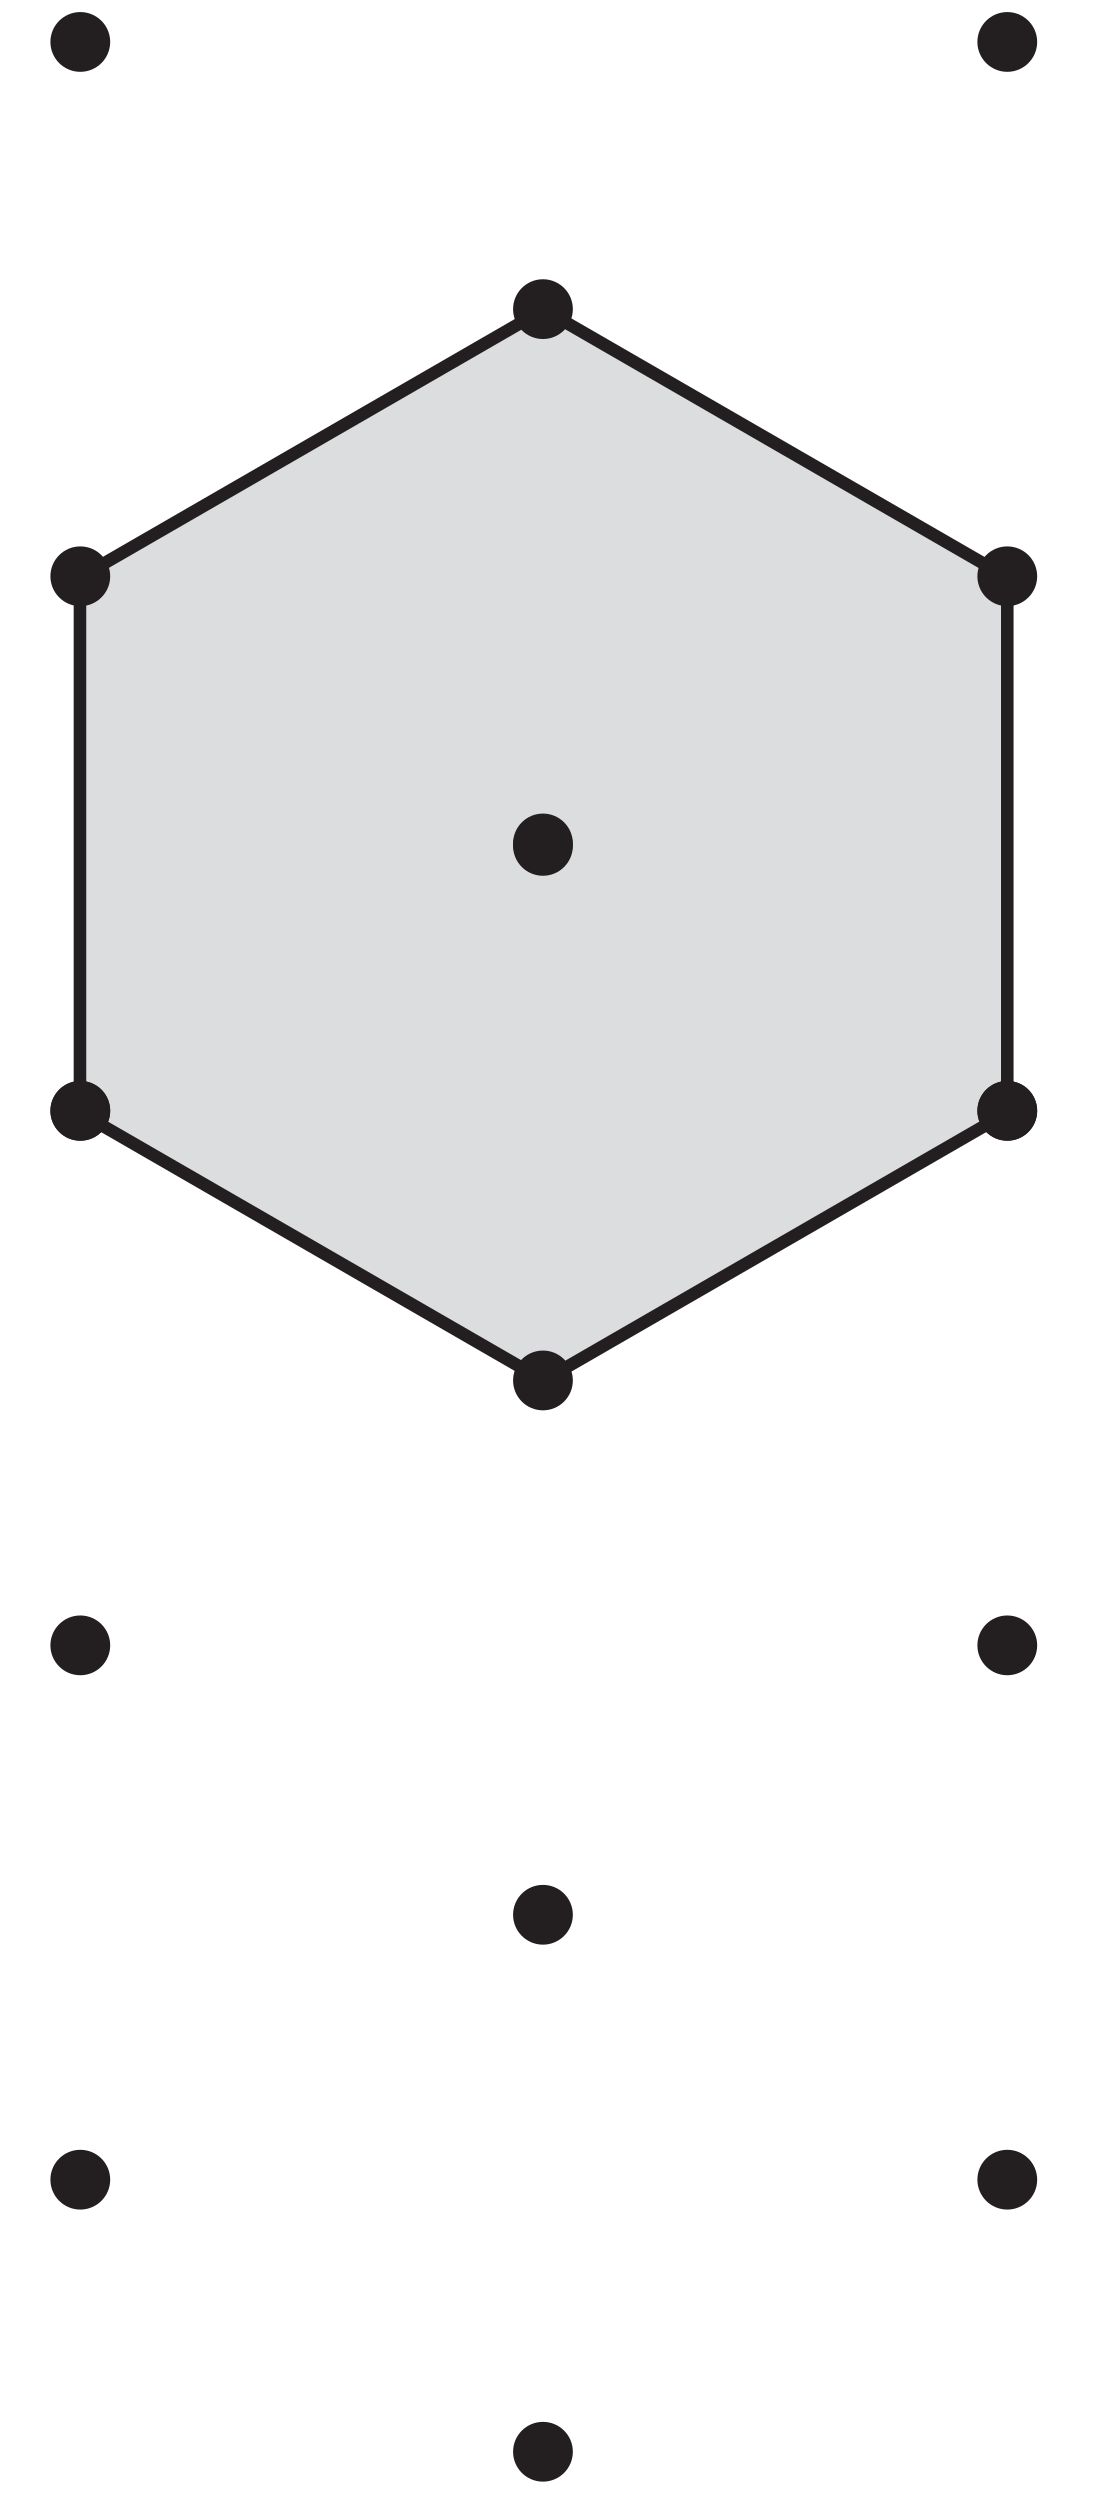
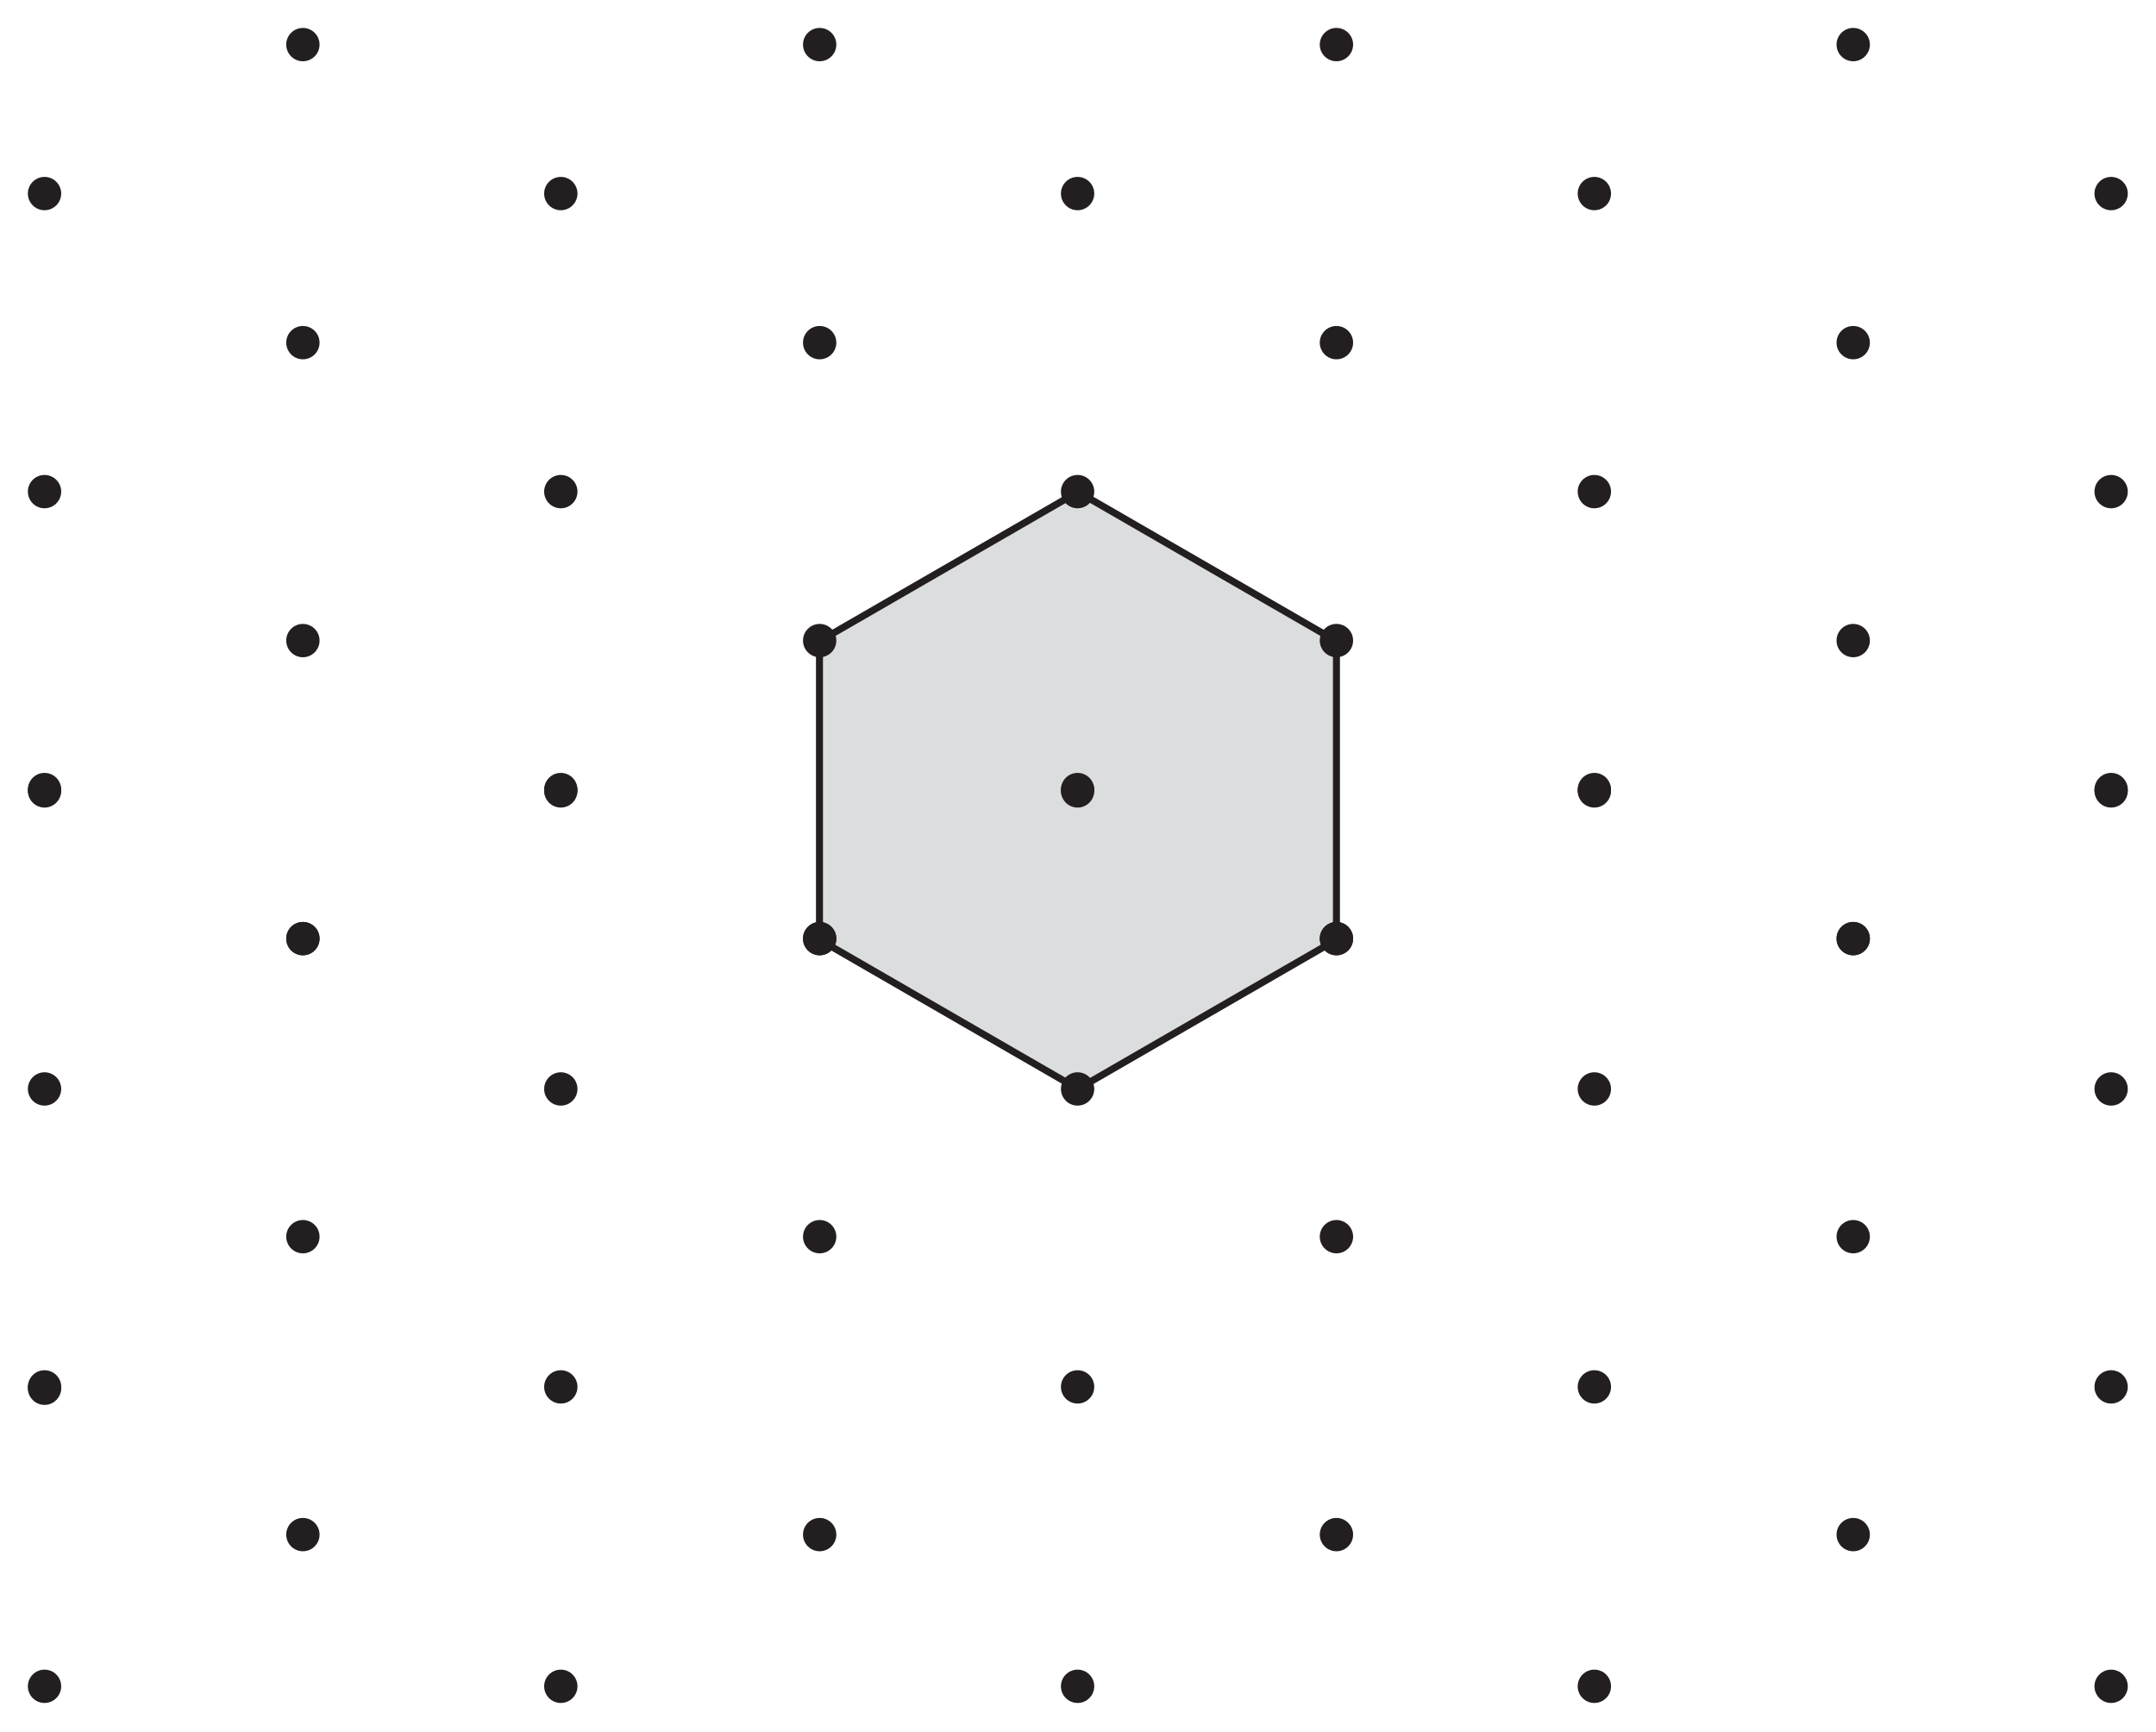
- <svg xmlns="http://www.w3.org/2000/svg" data-id="0607_2025FM_52_q02b_diagram2" data-width-mm="31.26" data-height-mm="70.24" data-measure="false" data-source="0607/52 FM 2025 p3" version="1.1" width="88.6" height="199.1" viewBox="0 0 88.6 199.1">
+ <svg xmlns="http://www.w3.org/2000/svg" data-id="0607_2025FM_52_q02b_diagram2" data-width-mm="108.66" data-height-mm="87.24" data-measure="false" data-source="0607/52 FM 2025 p3" version="1.1" width="308" height="247.3" viewBox="0 0 308 247.3">
  <defs>
    <clipPath id="clip_1">
-       <path transform="matrix(1,0,0,-1,-254.399,673.389)" d="M254.4 474.289H343V673.389H254.4Z" />
+       <path transform="matrix(1,0,0,-1,-143.699,718.989)" d="M143.7 471.689H451.7V718.989H143.7Z" />
    </clipPath>
    <clipPath id="clip_2">
-       <path transform="matrix(1,0,0,-1,-254.399,673.389)" d="M0 0H595.275V841.889H0Z" />
+       <path transform="matrix(1,0,0,-1,-143.699,718.989)" d="M0 0H595.275V841.889H0Z" />
    </clipPath>
    <clipPath id="clip_3">
-       <path transform="matrix(1,0,0,-1,-254.362,673.374)" d="M49.449 34.588H545.851V802.764H49.449Z" />
+       <path transform="matrix(1,0,0,-1,-143.662,718.974)" d="M49.449 34.588H545.851V802.764H49.449Z" />
    </clipPath>
    <clipPath id="clip_4">
-       <path transform="matrix(1,0,0,-1,-254.362,673.374)" d="M0-.000H595.276V841.889H0Z" clip-rule="evenodd" />
+       <path transform="matrix(1,0,0,-1,-143.662,718.974)" d="M0-.000H595.276V841.889H0Z" clip-rule="evenodd" />
    </clipPath>
    <clipPath id="clip_5">
-       <path transform="matrix(1,0,0,-1,-254.362,673.374)" d="M0 841.889H595.276V-.000H0Z" clip-rule="evenodd" />
+       <path transform="matrix(1,0,0,-1,-143.662,718.974)" d="M0 841.889H595.276V-.000H0Z" clip-rule="evenodd" />
    </clipPath>
    <clipPath id="clip_6">
-       <path transform="matrix(1,0,0,-1,-254.362,673.374)" d="M147.643 475.736H447.632V714.985H147.643Z" />
+       <path transform="matrix(1,0,0,-1,-143.662,718.974)" d="M147.643 475.736H447.632V714.985H147.643Z" />
    </clipPath>
    <clipPath id="clip_7">
-       <path transform="matrix(1,0,0,-1,-254.362,673.374)" d="M92.308 148.298H502.968V408.436H92.308Z" />
+       <path transform="matrix(1,0,0,-1,-143.662,718.974)" d="M92.308 148.298H502.968V408.436H92.308Z" />
    </clipPath>
  </defs>
  <g clip-path="url(#clip_1)">
    <g clip-path="url(#clip_2)">
      <g clip-path="url(#clip_3)">
        <g clip-path="url(#clip_4)">
          <g clip-path="url(#clip_5)" />
-           <path transform="matrix(1,0,0,1,-254.362,673.374)" d="M334.582-584.759V-627.397L297.656-648.717 260.730-627.397V-584.759L297.656-563.439Z" fill="#dcddde" />
-           <path transform="matrix(1,0,0,1,-254.362,673.374)" stroke-width="1" stroke-linecap="butt" stroke-miterlimit="4" stroke-linejoin="miter" fill="none" stroke="#231f20" d="M334.582-584.759V-627.397L297.656-648.717 260.730-627.397V-584.759L297.656-563.439Z" />
+           <path transform="matrix(1,0,0,1,-143.662,718.974)" d="M334.582-584.759V-627.397L297.656-648.717 260.730-627.397V-584.759L297.656-563.439Z" fill="#dcddde" />
+           <path transform="matrix(1,0,0,1,-143.662,718.974)" stroke-width="1" stroke-linecap="butt" stroke-miterlimit="4" stroke-linejoin="miter" fill="none" stroke="#231f20" d="M334.582-584.759V-627.397L297.656-648.717 260.730-627.397V-584.759L297.656-563.439Z" />
          <g clip-path="url(#clip_6)">
-             <path transform="matrix(1,0,0,1,-254.362,673.374)" d="M297.603-646.374C298.918-646.374 299.984-647.440 299.984-648.755 299.984-650.070 298.918-651.135 297.603-651.135 296.288-651.135 295.223-650.070 295.223-648.755 295.223-647.440 296.288-646.374 297.603-646.374Z" fill="#231f20" />
-             <path transform="matrix(1,0,0,1,-254.362,673.374)" d="M260.757-667.653C262.072-667.653 263.138-668.719 263.138-670.034 263.138-671.348 262.072-672.414 260.757-672.414 259.442-672.414 258.376-671.348 258.376-670.034 258.376-668.719 259.442-667.653 260.757-667.653Z" fill="#231f20" />
-             <path transform="matrix(1,0,0,1,-254.362,673.374)" d="M297.603-603.820C298.918-603.820 299.984-604.886 299.984-606.201 299.984-607.516 298.918-608.581 297.603-608.581 296.288-608.581 295.223-607.516 295.223-606.201 295.223-604.886 296.288-603.820 297.603-603.820Z" fill="#231f20" />
-             <path transform="matrix(1,0,0,1,-254.362,673.374)" d="M297.603-603.627C298.918-603.627 299.984-604.693 299.984-606.008 299.984-607.322 298.918-608.388 297.603-608.388 296.288-608.388 295.223-607.322 295.223-606.008 295.223-604.693 296.288-603.627 297.603-603.627Z" fill="#231f20" />
-             <path transform="matrix(1,0,0,1,-254.362,673.374)" d="M297.603-561.055C298.918-561.055 299.984-562.121 299.984-563.436 299.984-564.751 298.918-565.816 297.603-565.816 296.288-565.816 295.223-564.751 295.223-563.436 295.223-562.121 296.288-561.055 297.603-561.055Z" fill="#231f20" />
-             <path transform="matrix(1,0,0,1,-254.362,673.374)" d="M297.603-518.501C298.918-518.501 299.984-519.567 299.984-520.882 299.984-522.197 298.918-523.262 297.603-523.262 296.288-523.262 295.223-522.197 295.223-520.882 295.223-519.567 296.288-518.501 297.603-518.501Z" fill="#231f20" />
-             <path transform="matrix(1,0,0,1,-254.362,673.374)" d="M297.603-475.736C298.918-475.736 299.984-476.802 299.984-478.117 299.984-479.432 298.918-480.497 297.603-480.497 296.288-480.497 295.223-479.432 295.223-478.117 295.223-476.802 296.288-475.736 297.603-475.736Z" fill="#231f20" />
-             <path transform="matrix(1,0,0,1,-254.362,673.374)" d="M260.757-625.098C262.071-625.098 263.138-626.165 263.138-627.48 263.138-628.793 262.071-629.859 260.757-629.859 259.442-629.859 258.376-628.793 258.376-627.48 258.376-626.165 259.442-625.098 260.757-625.098Z" fill="#231f20" />
-             <path transform="matrix(1,0,0,1,-254.362,673.374)" d="M260.757-582.527C262.072-582.527 263.138-583.593 263.138-584.908 263.138-586.222 262.072-587.289 260.757-587.289 259.442-587.289 258.376-586.222 258.376-584.908 258.376-583.593 259.442-582.527 260.757-582.527Z" fill="#231f20" />
-             <path transform="matrix(1,0,0,1,-254.362,673.374)" d="M260.757-582.529C262.071-582.529 263.138-583.595 263.138-584.909 263.138-586.224 262.071-587.290 260.757-587.290 259.442-587.290 258.376-586.224 258.376-584.909 258.376-583.595 259.442-582.529 260.757-582.529Z" fill="#231f20" />
-             <path transform="matrix(1,0,0,1,-254.362,673.374)" d="M260.757-539.957C262.072-539.957 263.138-541.023 263.138-542.338 263.138-543.652 262.072-544.718 260.757-544.718 259.442-544.718 258.376-543.652 258.376-542.338 258.376-541.023 259.442-539.957 260.757-539.957Z" fill="#231f20" />
-             <path transform="matrix(1,0,0,1,-254.362,673.374)" d="M260.757-497.403C262.071-497.403 263.138-498.469 263.138-499.784 263.138-501.098 262.071-502.164 260.757-502.164 259.442-502.164 258.376-501.098 258.376-499.784 258.376-498.469 259.442-497.403 260.757-497.403Z" fill="#231f20" />
-             <path transform="matrix(1,0,0,1,-254.362,673.374)" d="M334.582-667.653C335.897-667.653 336.963-668.719 336.963-670.034 336.963-671.348 335.897-672.414 334.582-672.414 333.267-672.414 332.201-671.348 332.201-670.034 332.201-668.719 333.267-667.653 334.582-667.653Z" fill="#231f20" />
-             <path transform="matrix(1,0,0,1,-254.362,673.374)" d="M334.582-625.098C335.896-625.098 336.963-626.165 336.963-627.48 336.963-628.793 335.896-629.859 334.582-629.859 333.267-629.859 332.201-628.793 332.201-627.48 332.201-626.165 333.267-625.098 334.582-625.098Z" fill="#231f20" />
-             <path transform="matrix(1,0,0,1,-254.362,673.374)" d="M334.582-582.527C335.897-582.527 336.963-583.593 336.963-584.908 336.963-586.222 335.897-587.289 334.582-587.289 333.267-587.289 332.201-586.222 332.201-584.908 332.201-583.593 333.267-582.527 334.582-582.527Z" fill="#231f20" />
-             <path transform="matrix(1,0,0,1,-254.362,673.374)" d="M334.582-582.529C335.896-582.529 336.963-583.595 336.963-584.909 336.963-586.224 335.896-587.290 334.582-587.290 333.267-587.290 332.201-586.224 332.201-584.909 332.201-583.595 333.267-582.529 334.582-582.529Z" fill="#231f20" />
-             <path transform="matrix(1,0,0,1,-254.362,673.374)" d="M334.582-539.957C335.897-539.957 336.963-541.023 336.963-542.338 336.963-543.652 335.897-544.718 334.582-544.718 333.267-544.718 332.201-543.652 332.201-542.338 332.201-541.023 333.267-539.957 334.582-539.957Z" fill="#231f20" />
-             <path transform="matrix(1,0,0,1,-254.362,673.374)" d="M334.582-497.403C335.896-497.403 336.963-498.469 336.963-499.784 336.963-501.098 335.896-502.164 334.582-502.164 333.267-502.164 332.201-501.098 332.201-499.784 332.201-498.469 333.267-497.403 334.582-497.403Z" fill="#231f20" />
+             <path transform="matrix(1,0,0,1,-143.662,718.974)" d="M223.778-688.946C225.093-688.946 226.159-690.012 226.159-691.327 226.159-692.641 225.093-693.707 223.778-693.707 222.463-693.707 221.398-692.641 221.398-691.327 221.398-690.012 222.463-688.946 223.778-688.946Z" fill="#231f20" />
+             <path transform="matrix(1,0,0,1,-143.662,718.974)" d="M186.933-710.224C188.247-710.224 189.314-711.290 189.314-712.604 189.314-713.919 188.247-714.985 186.933-714.985 185.618-714.985 184.552-713.919 184.552-712.604 184.552-711.290 185.618-710.224 186.933-710.224Z" fill="#231f20" />
+             <path transform="matrix(1,0,0,1,-143.662,718.974)" d="M223.778-646.374C225.093-646.374 226.159-647.440 226.159-648.755 226.159-650.070 225.093-651.135 223.778-651.135 222.463-651.135 221.398-650.070 221.398-648.755 221.398-647.440 222.463-646.374 223.778-646.374Z" fill="#231f20" />
+             <path transform="matrix(1,0,0,1,-143.662,718.974)" d="M186.933-667.653C188.248-667.653 189.314-668.719 189.314-670.034 189.314-671.348 188.248-672.414 186.933-672.414 185.618-672.414 184.552-671.348 184.552-670.034 184.552-668.719 185.618-667.653 186.933-667.653Z" fill="#231f20" />
+             <path transform="matrix(1,0,0,1,-143.662,718.974)" d="M223.778-603.820C225.093-603.820 226.159-604.886 226.159-606.201 226.159-607.516 225.093-608.581 223.778-608.581 222.463-608.581 221.398-607.516 221.398-606.201 221.398-604.886 222.463-603.820 223.778-603.820Z" fill="#231f20" />
+             <path transform="matrix(1,0,0,1,-143.662,718.974)" d="M223.778-603.627C225.093-603.627 226.159-604.693 226.159-606.008 226.159-607.322 225.093-608.388 223.778-608.388 222.463-608.388 221.398-607.322 221.398-606.008 221.398-604.693 222.463-603.627 223.778-603.627Z" fill="#231f20" />
+             <path transform="matrix(1,0,0,1,-143.662,718.974)" d="M223.778-561.055C225.093-561.055 226.159-562.121 226.159-563.436 226.159-564.751 225.093-565.816 223.778-565.816 222.463-565.816 221.398-564.751 221.398-563.436 221.398-562.121 222.463-561.055 223.778-561.055Z" fill="#231f20" />
+             <path transform="matrix(1,0,0,1,-143.662,718.974)" d="M223.778-518.501C225.093-518.501 226.159-519.567 226.159-520.882 226.159-522.197 225.093-523.262 223.778-523.262 222.463-523.262 221.398-522.197 221.398-520.882 221.398-519.567 222.463-518.501 223.778-518.501Z" fill="#231f20" />
+             <path transform="matrix(1,0,0,1,-143.662,718.974)" d="M223.778-475.736C225.093-475.736 226.159-476.802 226.159-478.117 226.159-479.432 225.093-480.497 223.778-480.497 222.463-480.497 221.398-479.432 221.398-478.117 221.398-476.802 222.463-475.736 223.778-475.736Z" fill="#231f20" />
+             <path transform="matrix(1,0,0,1,-143.662,718.974)" d="M150.023-688.946C151.338-688.946 152.404-690.012 152.404-691.327 152.404-692.641 151.338-693.707 150.023-693.707 148.708-693.707 147.643-692.641 147.643-691.327 147.643-690.012 148.708-688.946 150.023-688.946Z" fill="#231f20" />
+             <path transform="matrix(1,0,0,1,-143.662,718.974)" d="M150.023-646.374C151.338-646.374 152.404-647.440 152.404-648.755 152.404-650.070 151.338-651.135 150.023-651.135 148.708-651.135 147.643-650.070 147.643-648.755 147.643-647.440 148.708-646.374 150.023-646.374Z" fill="#231f20" />
+             <path transform="matrix(1,0,0,1,-143.662,718.974)" d="M150.023-603.820C151.338-603.820 152.404-604.886 152.404-606.201 152.404-607.516 151.338-608.581 150.023-608.581 148.708-608.581 147.643-607.516 147.643-606.201 147.643-604.886 148.708-603.820 150.023-603.820Z" fill="#231f20" />
+             <path transform="matrix(1,0,0,1,-143.662,718.974)" d="M150.023-603.627C151.338-603.627 152.404-604.693 152.404-606.008 152.404-607.322 151.338-608.388 150.023-608.388 148.708-608.388 147.643-607.322 147.643-606.008 147.643-604.693 148.708-603.627 150.023-603.627Z" fill="#231f20" />
+             <path transform="matrix(1,0,0,1,-143.662,718.974)" d="M150.023-561.055C151.338-561.055 152.404-562.121 152.404-563.436 152.404-564.751 151.338-565.816 150.023-565.816 148.708-565.816 147.643-564.751 147.643-563.436 147.643-562.121 148.708-561.055 150.023-561.055Z" fill="#231f20" />
+             <path transform="matrix(1,0,0,1,-143.662,718.974)" d="M150.023-518.501C151.338-518.501 152.404-519.567 152.404-520.882 152.404-522.197 151.338-523.262 150.023-523.262 148.708-523.262 147.643-522.197 147.643-520.882 147.643-519.567 148.708-518.501 150.023-518.501Z" fill="#231f20" />
+             <path transform="matrix(1,0,0,1,-143.662,718.974)" d="M150.023-518.308C151.338-518.308 152.404-519.374 152.404-520.689 152.404-522.003 151.338-523.069 150.023-523.069 148.708-523.069 147.643-522.003 147.643-520.689 147.643-519.374 148.708-518.308 150.023-518.308Z" fill="#231f20" />
+             <path transform="matrix(1,0,0,1,-143.662,718.974)" d="M150.023-475.736C151.338-475.736 152.404-476.802 152.404-478.117 152.404-479.432 151.338-480.497 150.023-480.497 148.708-480.497 147.643-479.432 147.643-478.117 147.643-476.802 148.708-475.736 150.023-475.736Z" fill="#231f20" />
+             <path transform="matrix(1,0,0,1,-143.662,718.974)" d="M186.933-625.098C188.247-625.098 189.314-626.165 189.314-627.48 189.314-628.793 188.247-629.859 186.933-629.859 185.618-629.859 184.552-628.793 184.552-627.48 184.552-626.165 185.618-625.098 186.933-625.098Z" fill="#231f20" />
+             <path transform="matrix(1,0,0,1,-143.662,718.974)" d="M186.933-582.527C188.248-582.527 189.314-583.593 189.314-584.908 189.314-586.222 188.248-587.289 186.933-587.289 185.618-587.289 184.552-586.222 184.552-584.908 184.552-583.593 185.618-582.527 186.933-582.527Z" fill="#231f20" />
+             <path transform="matrix(1,0,0,1,-143.662,718.974)" d="M186.933-582.529C188.247-582.529 189.314-583.595 189.314-584.909 189.314-586.224 188.247-587.290 186.933-587.290 185.618-587.290 184.552-586.224 184.552-584.909 184.552-583.595 185.618-582.529 186.933-582.529Z" fill="#231f20" />
+             <path transform="matrix(1,0,0,1,-143.662,718.974)" d="M186.933-539.957C188.248-539.957 189.314-541.023 189.314-542.338 189.314-543.652 188.248-544.718 186.933-544.718 185.618-544.718 184.552-543.652 184.552-542.338 184.552-541.023 185.618-539.957 186.933-539.957Z" fill="#231f20" />
+             <path transform="matrix(1,0,0,1,-143.662,718.974)" d="M186.933-497.403C188.247-497.403 189.314-498.469 189.314-499.784 189.314-501.098 188.247-502.164 186.933-502.164 185.618-502.164 184.552-501.098 184.552-499.784 184.552-498.469 185.618-497.403 186.933-497.403Z" fill="#231f20" />
+             <path transform="matrix(1,0,0,1,-143.662,718.974)" d="M297.603-688.946C298.918-688.946 299.984-690.012 299.984-691.327 299.984-692.641 298.918-693.707 297.603-693.707 296.288-693.707 295.223-692.641 295.223-691.327 295.223-690.012 296.288-688.946 297.603-688.946Z" fill="#231f20" />
+             <path transform="matrix(1,0,0,1,-143.662,718.974)" d="M260.757-710.224C262.071-710.224 263.138-711.290 263.138-712.604 263.138-713.919 262.071-714.985 260.757-714.985 259.442-714.985 258.376-713.919 258.376-712.604 258.376-711.290 259.442-710.224 260.757-710.224Z" fill="#231f20" />
+             <path transform="matrix(1,0,0,1,-143.662,718.974)" d="M297.603-646.374C298.918-646.374 299.984-647.440 299.984-648.755 299.984-650.070 298.918-651.135 297.603-651.135 296.288-651.135 295.223-650.070 295.223-648.755 295.223-647.440 296.288-646.374 297.603-646.374Z" fill="#231f20" />
+             <path transform="matrix(1,0,0,1,-143.662,718.974)" d="M260.757-667.653C262.072-667.653 263.138-668.719 263.138-670.034 263.138-671.348 262.072-672.414 260.757-672.414 259.442-672.414 258.376-671.348 258.376-670.034 258.376-668.719 259.442-667.653 260.757-667.653Z" fill="#231f20" />
+             <path transform="matrix(1,0,0,1,-143.662,718.974)" d="M297.603-603.820C298.918-603.820 299.984-604.886 299.984-606.201 299.984-607.516 298.918-608.581 297.603-608.581 296.288-608.581 295.223-607.516 295.223-606.201 295.223-604.886 296.288-603.820 297.603-603.820Z" fill="#231f20" />
+             <path transform="matrix(1,0,0,1,-143.662,718.974)" d="M297.603-603.627C298.918-603.627 299.984-604.693 299.984-606.008 299.984-607.322 298.918-608.388 297.603-608.388 296.288-608.388 295.223-607.322 295.223-606.008 295.223-604.693 296.288-603.627 297.603-603.627Z" fill="#231f20" />
+             <path transform="matrix(1,0,0,1,-143.662,718.974)" d="M297.603-561.055C298.918-561.055 299.984-562.121 299.984-563.436 299.984-564.751 298.918-565.816 297.603-565.816 296.288-565.816 295.223-564.751 295.223-563.436 295.223-562.121 296.288-561.055 297.603-561.055Z" fill="#231f20" />
+             <path transform="matrix(1,0,0,1,-143.662,718.974)" d="M297.603-518.501C298.918-518.501 299.984-519.567 299.984-520.882 299.984-522.197 298.918-523.262 297.603-523.262 296.288-523.262 295.223-522.197 295.223-520.882 295.223-519.567 296.288-518.501 297.603-518.501Z" fill="#231f20" />
+             <path transform="matrix(1,0,0,1,-143.662,718.974)" d="M297.603-475.736C298.918-475.736 299.984-476.802 299.984-478.117 299.984-479.432 298.918-480.497 297.603-480.497 296.288-480.497 295.223-479.432 295.223-478.117 295.223-476.802 296.288-475.736 297.603-475.736Z" fill="#231f20" />
+             <path transform="matrix(1,0,0,1,-143.662,718.974)" d="M260.757-625.098C262.071-625.098 263.138-626.165 263.138-627.48 263.138-628.793 262.071-629.859 260.757-629.859 259.442-629.859 258.376-628.793 258.376-627.48 258.376-626.165 259.442-625.098 260.757-625.098Z" fill="#231f20" />
+             <path transform="matrix(1,0,0,1,-143.662,718.974)" d="M260.757-582.527C262.072-582.527 263.138-583.593 263.138-584.908 263.138-586.222 262.072-587.289 260.757-587.289 259.442-587.289 258.376-586.222 258.376-584.908 258.376-583.593 259.442-582.527 260.757-582.527Z" fill="#231f20" />
+             <path transform="matrix(1,0,0,1,-143.662,718.974)" d="M260.757-582.529C262.071-582.529 263.138-583.595 263.138-584.909 263.138-586.224 262.071-587.290 260.757-587.290 259.442-587.290 258.376-586.224 258.376-584.909 258.376-583.595 259.442-582.529 260.757-582.529Z" fill="#231f20" />
+             <path transform="matrix(1,0,0,1,-143.662,718.974)" d="M260.757-539.957C262.072-539.957 263.138-541.023 263.138-542.338 263.138-543.652 262.072-544.718 260.757-544.718 259.442-544.718 258.376-543.652 258.376-542.338 258.376-541.023 259.442-539.957 260.757-539.957Z" fill="#231f20" />
+             <path transform="matrix(1,0,0,1,-143.662,718.974)" d="M260.757-497.403C262.071-497.403 263.138-498.469 263.138-499.784 263.138-501.098 262.071-502.164 260.757-502.164 259.442-502.164 258.376-501.098 258.376-499.784 258.376-498.469 259.442-497.403 260.757-497.403Z" fill="#231f20" />
+             <path transform="matrix(1,0,0,1,-143.662,718.974)" d="M371.427-688.946C372.742-688.946 373.808-690.012 373.808-691.327 373.808-692.641 372.742-693.707 371.427-693.707 370.112-693.707 369.047-692.641 369.047-691.327 369.047-690.012 370.112-688.946 371.427-688.946Z" fill="#231f20" />
+             <path transform="matrix(1,0,0,1,-143.662,718.974)" d="M334.582-710.224C335.896-710.224 336.963-711.290 336.963-712.604 336.963-713.919 335.896-714.985 334.582-714.985 333.267-714.985 332.201-713.919 332.201-712.604 332.201-711.290 333.267-710.224 334.582-710.224Z" fill="#231f20" />
+             <path transform="matrix(1,0,0,1,-143.662,718.974)" d="M371.427-646.374C372.742-646.374 373.808-647.440 373.808-648.755 373.808-650.070 372.742-651.135 371.427-651.135 370.112-651.135 369.047-650.070 369.047-648.755 369.047-647.440 370.112-646.374 371.427-646.374Z" fill="#231f20" />
+             <path transform="matrix(1,0,0,1,-143.662,718.974)" d="M334.582-667.653C335.897-667.653 336.963-668.719 336.963-670.034 336.963-671.348 335.897-672.414 334.582-672.414 333.267-672.414 332.201-671.348 332.201-670.034 332.201-668.719 333.267-667.653 334.582-667.653Z" fill="#231f20" />
+             <path transform="matrix(1,0,0,1,-143.662,718.974)" d="M371.427-603.820C372.742-603.820 373.808-604.886 373.808-606.201 373.808-607.516 372.742-608.581 371.427-608.581 370.112-608.581 369.047-607.516 369.047-606.201 369.047-604.886 370.112-603.820 371.427-603.820Z" fill="#231f20" />
+             <path transform="matrix(1,0,0,1,-143.662,718.974)" d="M371.427-603.627C372.742-603.627 373.808-604.693 373.808-606.008 373.808-607.322 372.742-608.388 371.427-608.388 370.112-608.388 369.047-607.322 369.047-606.008 369.047-604.693 370.112-603.627 371.427-603.627Z" fill="#231f20" />
+             <path transform="matrix(1,0,0,1,-143.662,718.974)" d="M371.427-561.055C372.742-561.055 373.808-562.121 373.808-563.436 373.808-564.751 372.742-565.816 371.427-565.816 370.112-565.816 369.047-564.751 369.047-563.436 369.047-562.121 370.112-561.055 371.427-561.055Z" fill="#231f20" />
+             <path transform="matrix(1,0,0,1,-143.662,718.974)" d="M371.427-518.501C372.742-518.501 373.808-519.567 373.808-520.882 373.808-522.197 372.742-523.262 371.427-523.262 370.112-523.262 369.047-522.197 369.047-520.882 369.047-519.567 370.112-518.501 371.427-518.501Z" fill="#231f20" />
+             <path transform="matrix(1,0,0,1,-143.662,718.974)" d="M371.427-475.736C372.742-475.736 373.808-476.802 373.808-478.117 373.808-479.432 372.742-480.497 371.427-480.497 370.112-480.497 369.047-479.432 369.047-478.117 369.047-476.802 370.112-475.736 371.427-475.736Z" fill="#231f20" />
+             <path transform="matrix(1,0,0,1,-143.662,718.974)" d="M334.582-625.098C335.896-625.098 336.963-626.165 336.963-627.48 336.963-628.793 335.896-629.859 334.582-629.859 333.267-629.859 332.201-628.793 332.201-627.48 332.201-626.165 333.267-625.098 334.582-625.098Z" fill="#231f20" />
+             <path transform="matrix(1,0,0,1,-143.662,718.974)" d="M334.582-582.527C335.897-582.527 336.963-583.593 336.963-584.908 336.963-586.222 335.897-587.289 334.582-587.289 333.267-587.289 332.201-586.222 332.201-584.908 332.201-583.593 333.267-582.527 334.582-582.527Z" fill="#231f20" />
+             <path transform="matrix(1,0,0,1,-143.662,718.974)" d="M334.582-582.529C335.896-582.529 336.963-583.595 336.963-584.909 336.963-586.224 335.896-587.290 334.582-587.290 333.267-587.290 332.201-586.224 332.201-584.909 332.201-583.595 333.267-582.529 334.582-582.529Z" fill="#231f20" />
+             <path transform="matrix(1,0,0,1,-143.662,718.974)" d="M334.582-539.957C335.897-539.957 336.963-541.023 336.963-542.338 336.963-543.652 335.897-544.718 334.582-544.718 333.267-544.718 332.201-543.652 332.201-542.338 332.201-541.023 333.267-539.957 334.582-539.957Z" fill="#231f20" />
+             <path transform="matrix(1,0,0,1,-143.662,718.974)" d="M334.582-497.403C335.896-497.403 336.963-498.469 336.963-499.784 336.963-501.098 335.896-502.164 334.582-502.164 333.267-502.164 332.201-501.098 332.201-499.784 332.201-498.469 333.267-497.403 334.582-497.403Z" fill="#231f20" />
+             <path transform="matrix(1,0,0,1,-143.662,718.974)" d="M445.251-688.946C446.566-688.946 447.632-690.012 447.632-691.327 447.632-692.641 446.566-693.707 445.251-693.707 443.936-693.707 442.871-692.641 442.871-691.327 442.871-690.012 443.936-688.946 445.251-688.946Z" fill="#231f20" />
+             <path transform="matrix(1,0,0,1,-143.662,718.974)" d="M408.406-710.224C409.720-710.224 410.787-711.290 410.787-712.604 410.787-713.919 409.720-714.985 408.406-714.985 407.091-714.985 406.025-713.919 406.025-712.604 406.025-711.290 407.091-710.224 408.406-710.224Z" fill="#231f20" />
+             <path transform="matrix(1,0,0,1,-143.662,718.974)" d="M445.251-646.374C446.566-646.374 447.632-647.440 447.632-648.755 447.632-650.070 446.566-651.135 445.251-651.135 443.936-651.135 442.871-650.070 442.871-648.755 442.871-647.440 443.936-646.374 445.251-646.374Z" fill="#231f20" />
+             <path transform="matrix(1,0,0,1,-143.662,718.974)" d="M408.406-667.653C409.721-667.653 410.787-668.719 410.787-670.034 410.787-671.348 409.721-672.414 408.406-672.414 407.091-672.414 406.025-671.348 406.025-670.034 406.025-668.719 407.091-667.653 408.406-667.653Z" fill="#231f20" />
+             <path transform="matrix(1,0,0,1,-143.662,718.974)" d="M445.251-603.820C446.566-603.820 447.632-604.886 447.632-606.201 447.632-607.516 446.566-608.581 445.251-608.581 443.936-608.581 442.871-607.516 442.871-606.201 442.871-604.886 443.936-603.820 445.251-603.820Z" fill="#231f20" />
+             <path transform="matrix(1,0,0,1,-143.662,718.974)" d="M445.251-603.627C446.566-603.627 447.632-604.693 447.632-606.008 447.632-607.322 446.566-608.388 445.251-608.388 443.936-608.388 442.871-607.322 442.871-606.008 442.871-604.693 443.936-603.627 445.251-603.627Z" fill="#231f20" />
+             <path transform="matrix(1,0,0,1,-143.662,718.974)" d="M445.251-561.055C446.566-561.055 447.632-562.121 447.632-563.436 447.632-564.751 446.566-565.816 445.251-565.816 443.936-565.816 442.871-564.751 442.871-563.436 442.871-562.121 443.936-561.055 445.251-561.055Z" fill="#231f20" />
+             <path transform="matrix(1,0,0,1,-143.662,718.974)" d="M445.251-518.501C446.566-518.501 447.632-519.567 447.632-520.882 447.632-522.197 446.566-523.262 445.251-523.262 443.936-523.262 442.871-522.197 442.871-520.882 442.871-519.567 443.936-518.501 445.251-518.501Z" fill="#231f20" />
+             <path transform="matrix(1,0,0,1,-143.662,718.974)" d="M445.251-475.736C446.566-475.736 447.632-476.802 447.632-478.117 447.632-479.432 446.566-480.497 445.251-480.497 443.936-480.497 442.871-479.432 442.871-478.117 442.871-476.802 443.936-475.736 445.251-475.736Z" fill="#231f20" />
+             <path transform="matrix(1,0,0,1,-143.662,718.974)" d="M408.406-625.098C409.720-625.098 410.787-626.165 410.787-627.48 410.787-628.793 409.720-629.859 408.406-629.859 407.091-629.859 406.025-628.793 406.025-627.48 406.025-626.165 407.091-625.098 408.406-625.098Z" fill="#231f20" />
+             <path transform="matrix(1,0,0,1,-143.662,718.974)" d="M408.406-582.527C409.721-582.527 410.787-583.593 410.787-584.908 410.787-586.222 409.721-587.289 408.406-587.289 407.091-587.289 406.025-586.222 406.025-584.908 406.025-583.593 407.091-582.527 408.406-582.527Z" fill="#231f20" />
+             <path transform="matrix(1,0,0,1,-143.662,718.974)" d="M408.406-582.529C409.720-582.529 410.787-583.595 410.787-584.909 410.787-586.224 409.720-587.290 408.406-587.290 407.091-587.290 406.025-586.224 406.025-584.909 406.025-583.595 407.091-582.529 408.406-582.529Z" fill="#231f20" />
+             <path transform="matrix(1,0,0,1,-143.662,718.974)" d="M408.406-539.957C409.721-539.957 410.787-541.023 410.787-542.338 410.787-543.652 409.721-544.718 408.406-544.718 407.091-544.718 406.025-543.652 406.025-542.338 406.025-541.023 407.091-539.957 408.406-539.957Z" fill="#231f20" />
+             <path transform="matrix(1,0,0,1,-143.662,718.974)" d="M408.406-497.403C409.720-497.403 410.787-498.469 410.787-499.784 410.787-501.098 409.720-502.164 408.406-502.164 407.091-502.164 406.025-501.098 406.025-499.784 406.025-498.469 407.091-497.403 408.406-497.403Z" fill="#231f20" />
          </g>
          <g clip-path="url(#clip_7)" />
        </g>
      </g>
    </g>
  </g>
</svg>
